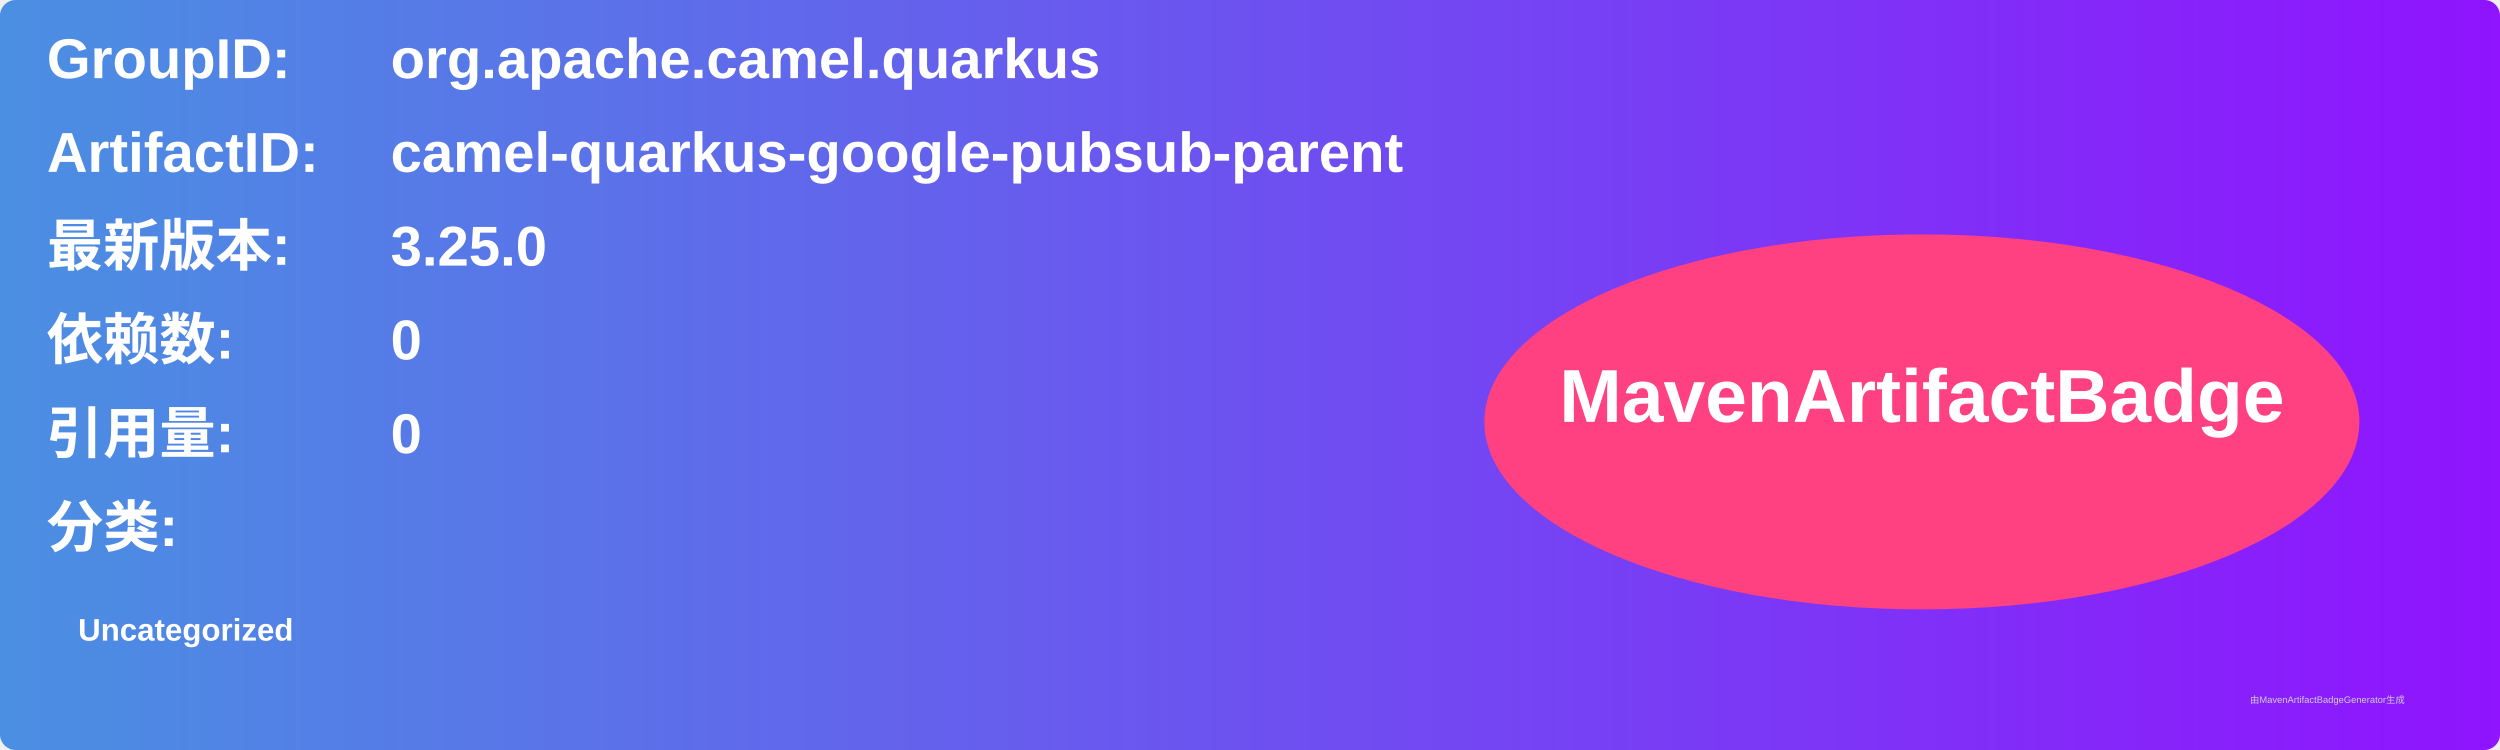
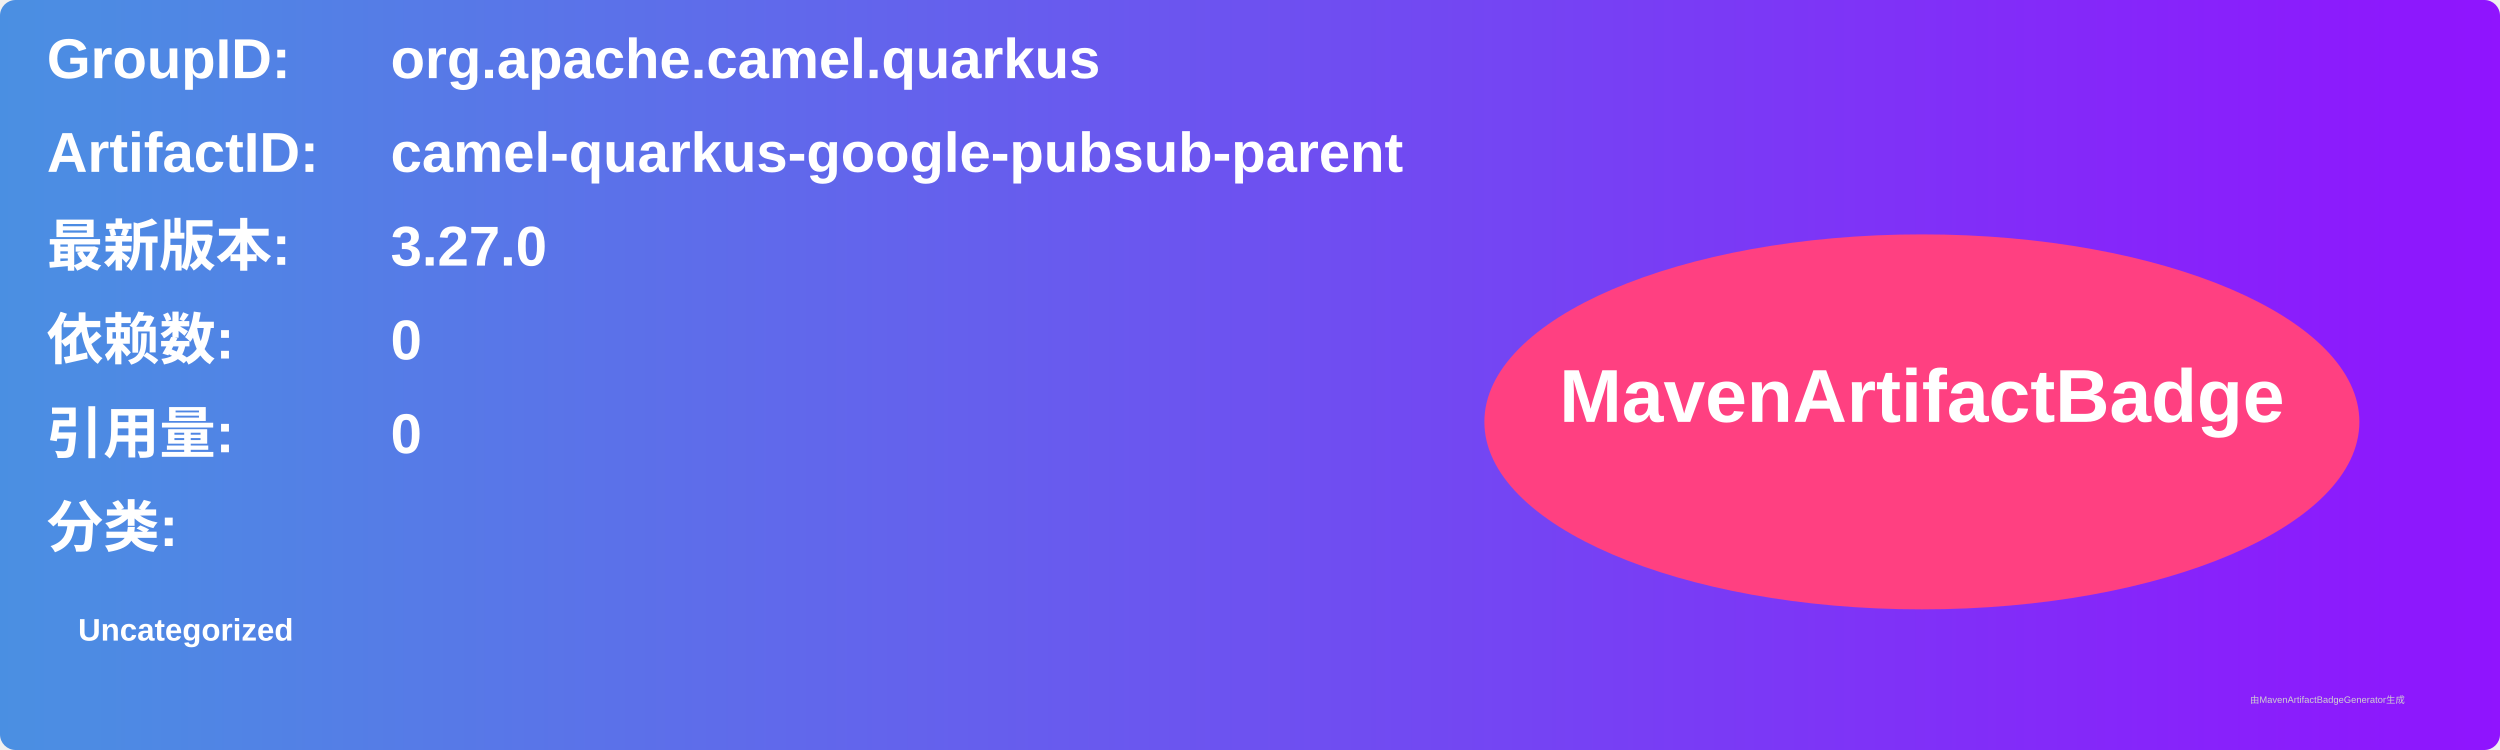
<svg xmlns="http://www.w3.org/2000/svg" width="800" height="240" viewBox="0 0 800 240">
  <linearGradient id="grad" x1="0%" y1="0%" x2="100%" y2="0%">
    <stop offset="0%" stop-color="#4a90e2" />
    <stop offset="100%" stop-color="#9013fe" />
  </linearGradient>
  <rect width="100%" height="100%" rx="5" ry="5" fill="url(#grad)" />
  <g transform="translate(15, 15)">
    <text x="0" y="10" font-family="Arial" font-size="18" fill="white" font-weight="bold" width="260">GroupID:</text>
    <text x="110" y="10" font-family="Arial" font-size="18" fill="white" font-weight="bold" width="460">org.apache.camel.quarkus</text>
    <text x="0" y="40" font-family="Arial" font-size="18" fill="white" font-weight="bold" width="260">ArtifactID:</text>
    <text x="110" y="40" font-family="Arial" font-size="18" fill="white" font-weight="bold" width="460">camel-quarkus-google-pubsub-parent</text>
    <text x="0" y="70" font-family="Arial" font-size="18" fill="white" font-weight="bold">最新版本:</text>
    <text x="110" y="70" font-family="Arial" font-size="18" fill="white" font-weight="bold">
-       <tspan font-weight="bold">3.25.0</tspan>
+       <tspan font-weight="bold">3.27.0</tspan>
    </text>
    <text x="0" y="100" font-family="Arial" font-size="18" fill="white" font-weight="bold">依赖数: </text>
    <text x="110" y="100" font-family="Arial" font-size="18" fill="white">
      <tspan font-weight="bold">0</tspan>
    </text>
    <text x="0" y="130" font-family="Arial" font-size="18" fill="white" font-weight="bold">引用量: </text>
    <text x="110" y="130" font-family="Arial" font-size="18" fill="white">
      <tspan font-weight="bold">0</tspan>
    </text>
    <text x="0" y="160" font-family="Arial" font-size="18" fill="white" font-weight="bold">分类:</text>
    <text x="10" y="190" font-family="Arial" font-size="10" fill="white">
      <tspan font-weight="bold">Uncategorized</tspan>
    </text>
    <ellipse cx="600" cy="120" rx="140" ry="60" fill="#ff4081" />
    <text x="600" y="120" text-anchor="middle" font-family="Arial" font-size="24" fill="white" font-weight="bold">MavenArtifactBadge</text>
  </g>
  <text x="720" y="225" font-family="Arial" font-size="3" fill="#d0d0d0">由MavenArtifactBadgeGenerator生成</text>
</svg>
